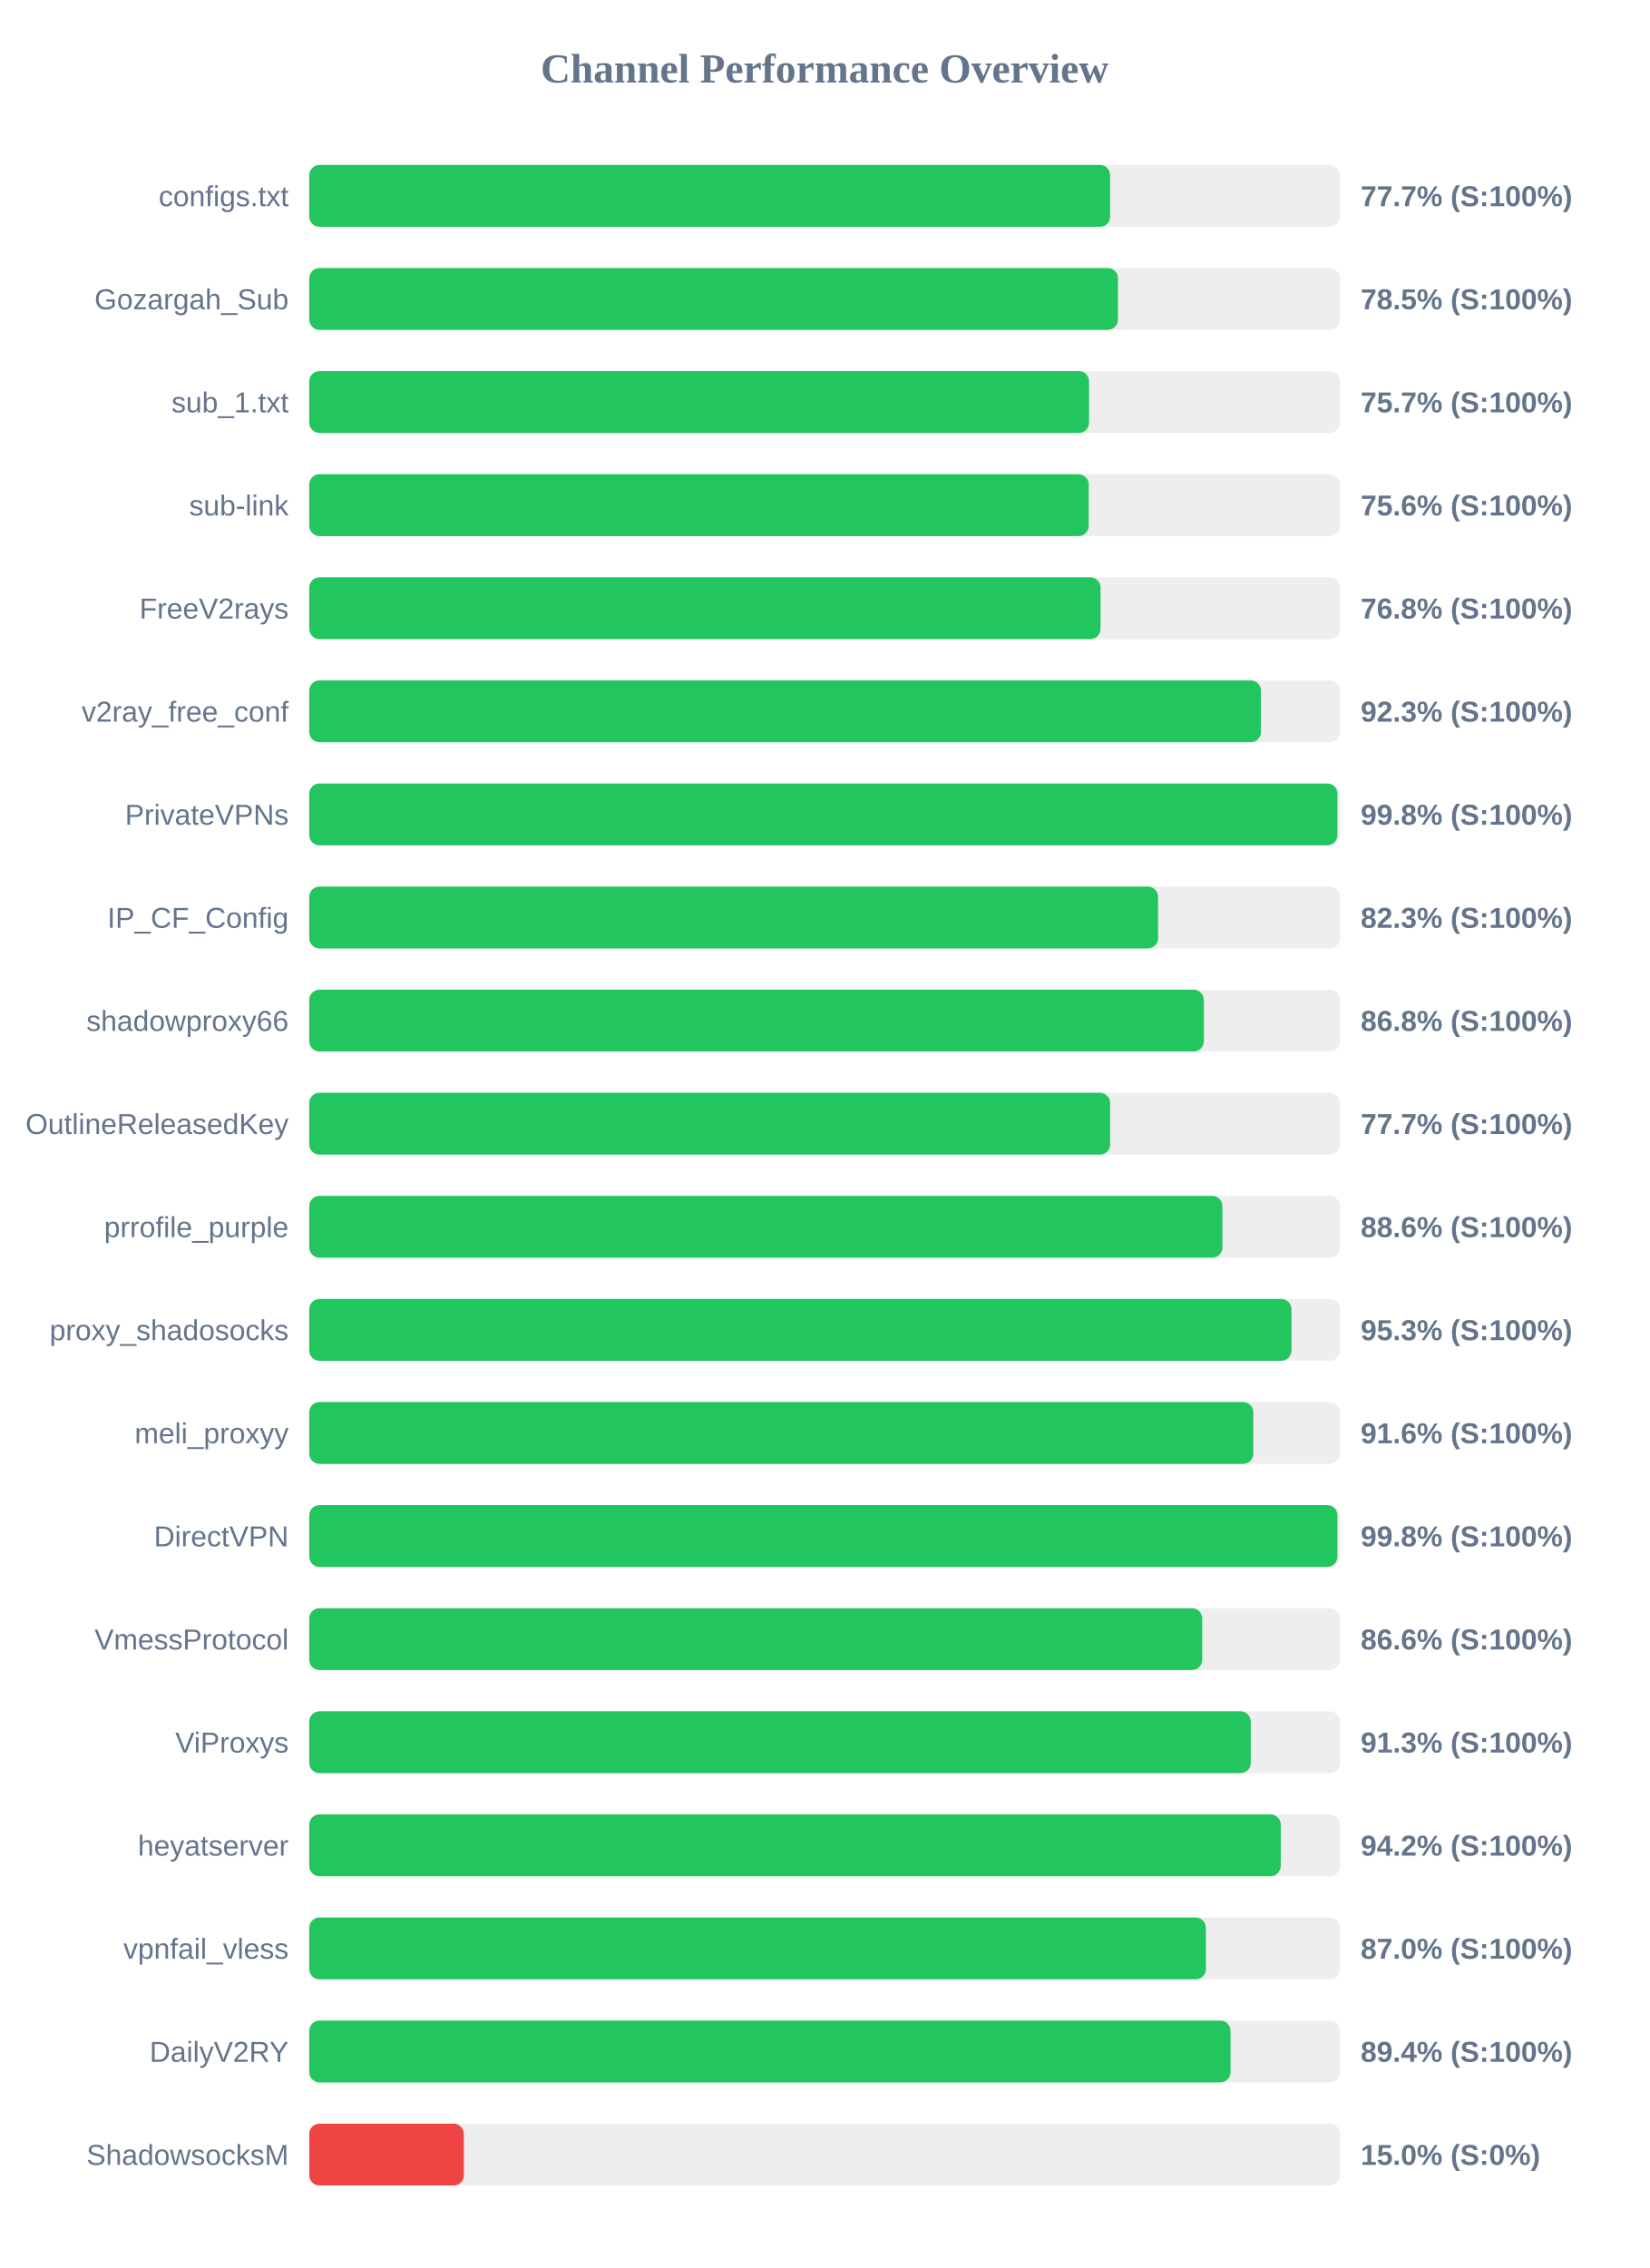
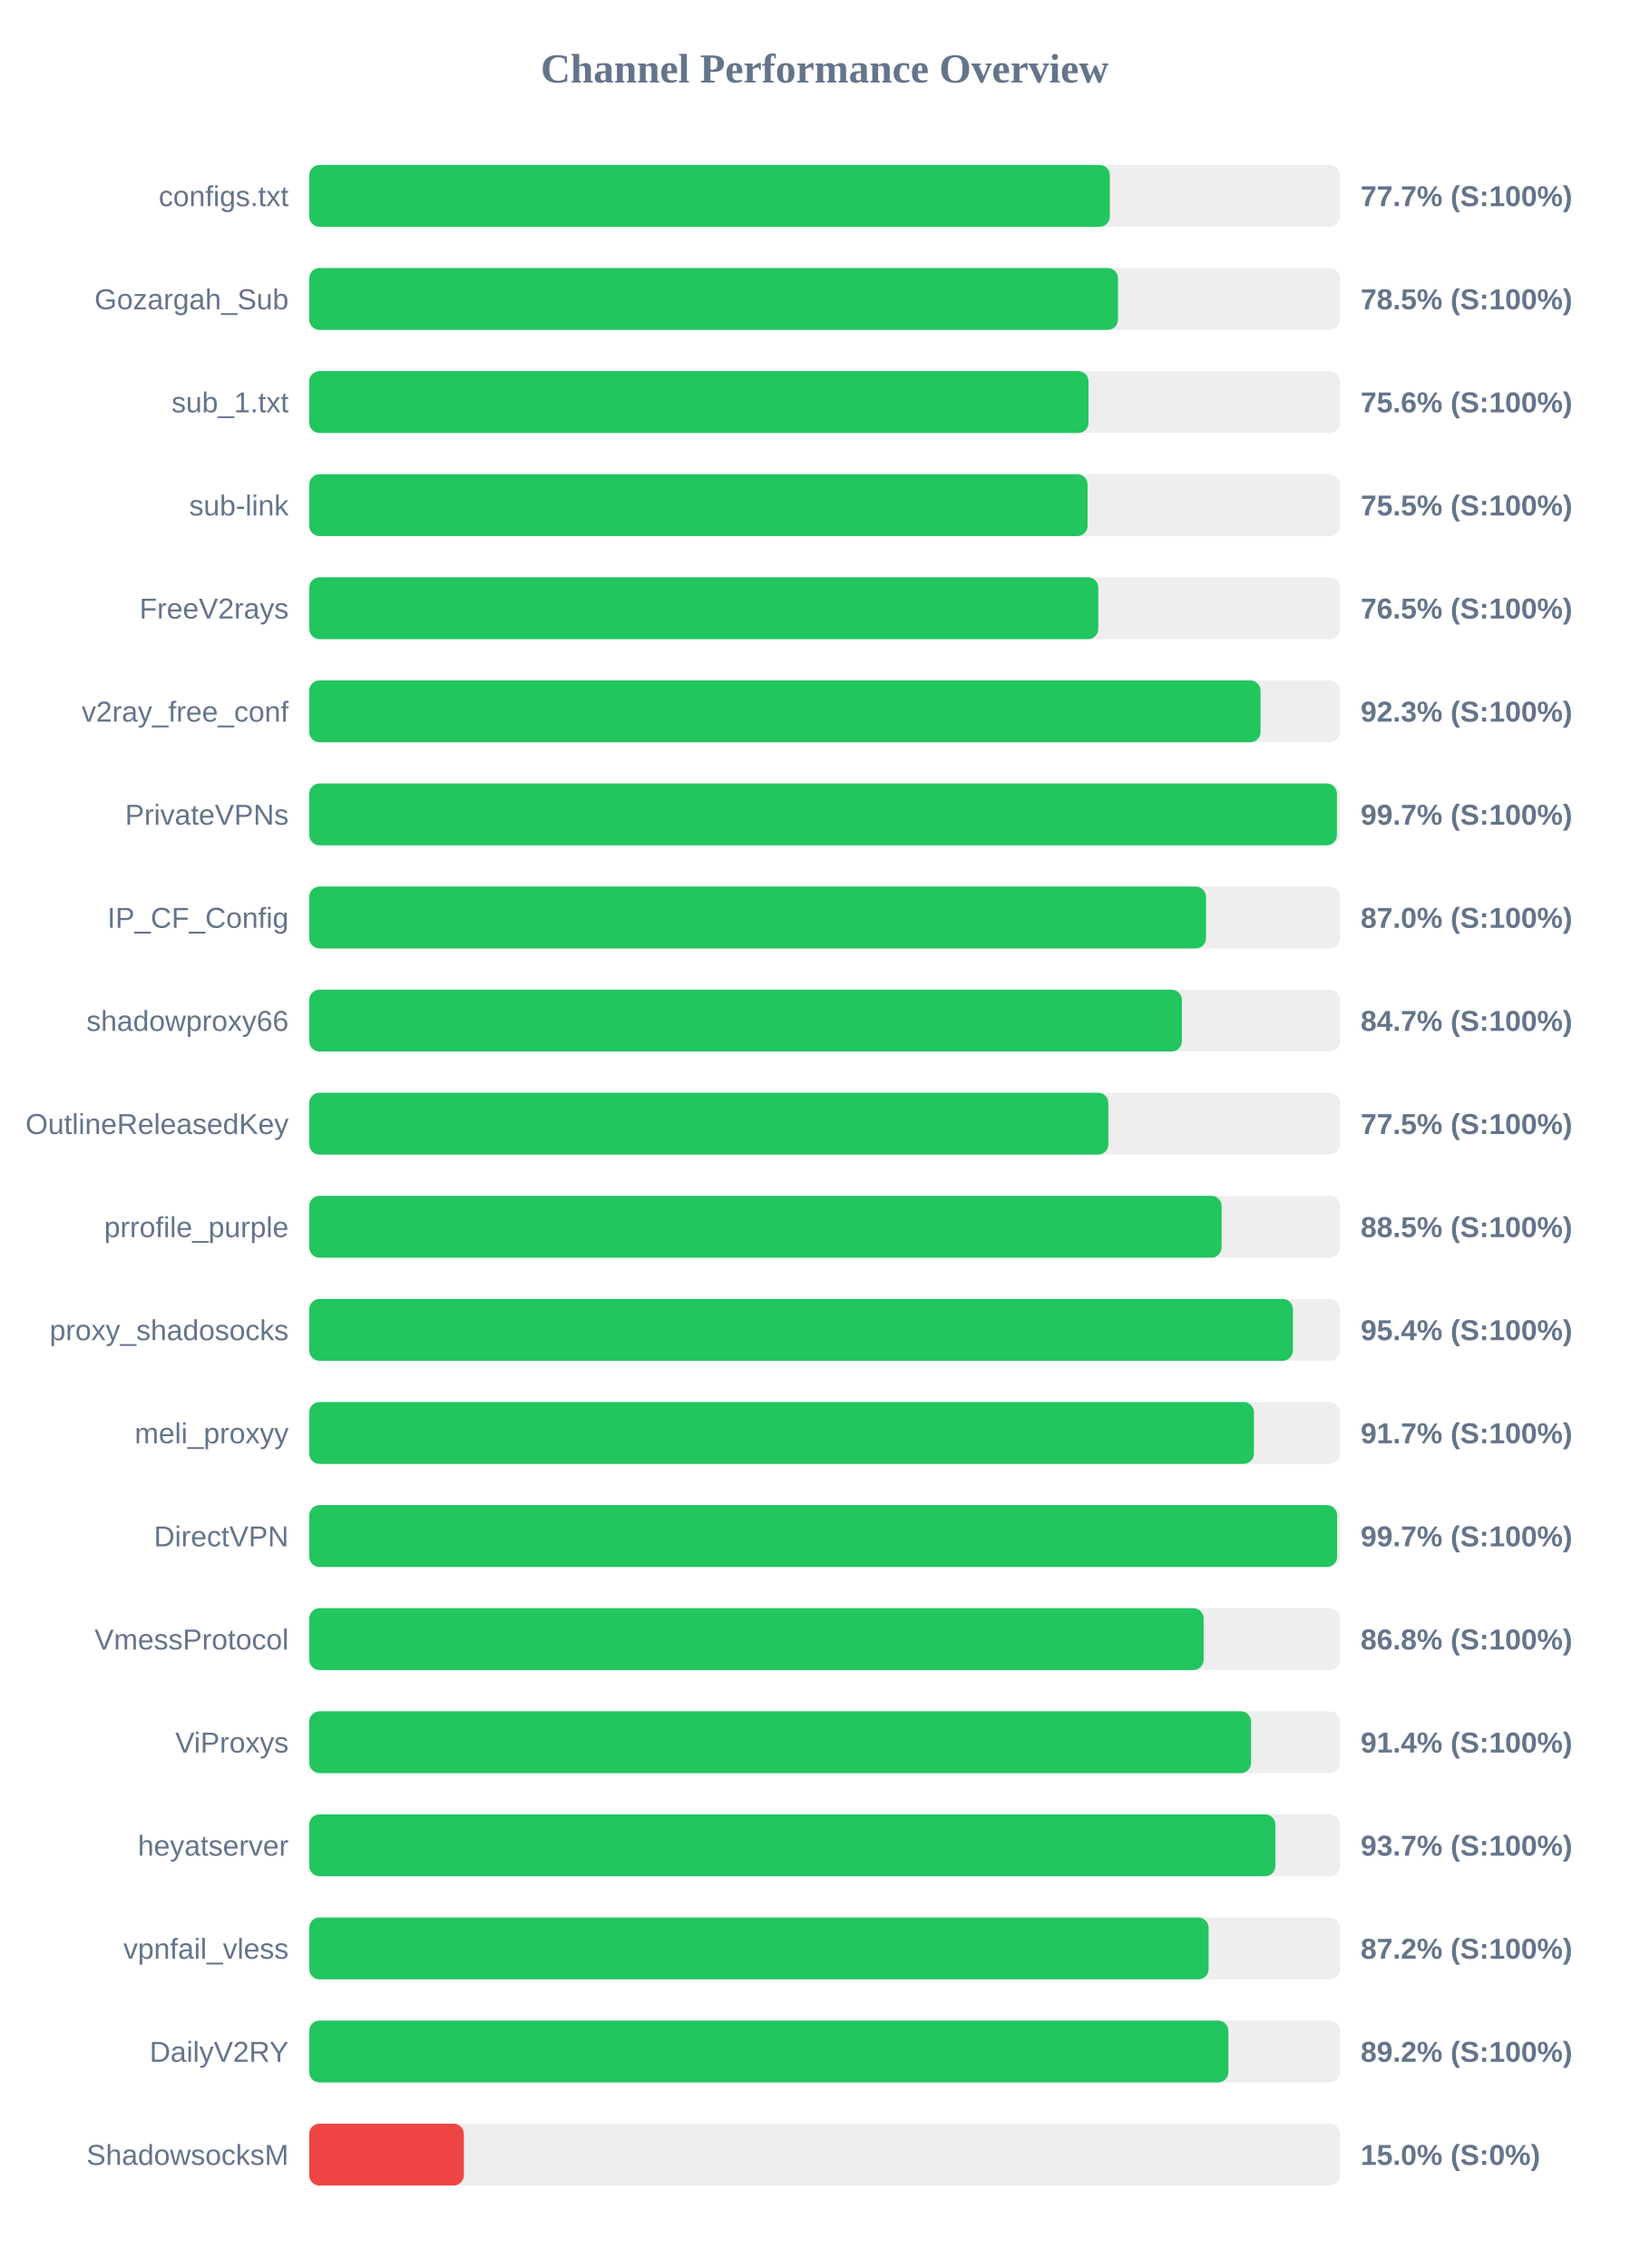
<svg xmlns="http://www.w3.org/2000/svg" width="800" height="1100" version="1.1">
  <style>
        .row { font: 14px Arial; fill: #64748b; }
        .score { font: bold 14px Arial; fill: #64748b; }
    </style>
  <text x="400" y="40" text-anchor="middle" font-size="20px" font-weight="bold" fill="#64748b">Channel Performance Overview</text>
  <rect x="150" y="80" width="500" height="30" fill="#eee" rx="5" />
-   <rect x="150" y="80" width="388.5" height="30" fill="#22c55e" rx="5" />
+   <rect x="150" y="80" width="388.35" height="30" fill="#22c55e" rx="5" />
  <text x="140" y="100" text-anchor="end" class="row">configs.txt</text>
  <text x="660" y="100" text-anchor="start" class="score">77.7% (S:100%)</text>
  <rect x="150" y="130" width="500" height="30" fill="#eee" rx="5" />
  <rect x="150" y="130" width="392.3" height="30" fill="#22c55e" rx="5" />
  <text x="140" y="150" text-anchor="end" class="row">Gozargah_Sub</text>
  <text x="660" y="150" text-anchor="start" class="score">78.5% (S:100%)</text>
  <rect x="150" y="180" width="500" height="30" fill="#eee" rx="5" />
-   <rect x="150" y="180" width="378.25" height="30" fill="#22c55e" rx="5" />
+   <rect x="150" y="180" width="378.0" height="30" fill="#22c55e" rx="5" />
  <text x="140" y="200" text-anchor="end" class="row">sub_1.txt</text>
-   <text x="660" y="200" text-anchor="start" class="score">75.7% (S:100%)</text>
+   <text x="660" y="200" text-anchor="start" class="score">75.6% (S:100%)</text>
  <rect x="150" y="230" width="500" height="30" fill="#eee" rx="5" />
-   <rect x="150" y="230" width="378.1" height="30" fill="#22c55e" rx="5" />
+   <rect x="150" y="230" width="377.55" height="30" fill="#22c55e" rx="5" />
  <text x="140" y="250" text-anchor="end" class="row">sub-link</text>
-   <text x="660" y="250" text-anchor="start" class="score">75.6% (S:100%)</text>
+   <text x="660" y="250" text-anchor="start" class="score">75.5% (S:100%)</text>
  <rect x="150" y="280" width="500" height="30" fill="#eee" rx="5" />
-   <rect x="150" y="280" width="383.85" height="30" fill="#22c55e" rx="5" />
+   <rect x="150" y="280" width="382.75" height="30" fill="#22c55e" rx="5" />
  <text x="140" y="300" text-anchor="end" class="row">FreeV2rays</text>
-   <text x="660" y="300" text-anchor="start" class="score">76.8% (S:100%)</text>
+   <text x="660" y="300" text-anchor="start" class="score">76.5% (S:100%)</text>
  <rect x="150" y="330" width="500" height="30" fill="#eee" rx="5" />
-   <rect x="150" y="330" width="461.65" height="30" fill="#22c55e" rx="5" />
+   <rect x="150" y="330" width="461.45" height="30" fill="#22c55e" rx="5" />
  <text x="140" y="350" text-anchor="end" class="row">v2ray_free_conf</text>
  <text x="660" y="350" text-anchor="start" class="score">92.3% (S:100%)</text>
  <rect x="150" y="380" width="500" height="30" fill="#eee" rx="5" />
-   <rect x="150" y="380" width="498.75" height="30" fill="#22c55e" rx="5" />
+   <rect x="150" y="380" width="498.5" height="30" fill="#22c55e" rx="5" />
  <text x="140" y="400" text-anchor="end" class="row">PrivateVPNs</text>
-   <text x="660" y="400" text-anchor="start" class="score">99.8% (S:100%)</text>
+   <text x="660" y="400" text-anchor="start" class="score">99.7% (S:100%)</text>
  <rect x="150" y="430" width="500" height="30" fill="#eee" rx="5" />
-   <rect x="150" y="430" width="411.75" height="30" fill="#22c55e" rx="5" />
+   <rect x="150" y="430" width="435.0" height="30" fill="#22c55e" rx="5" />
  <text x="140" y="450" text-anchor="end" class="row">IP_CF_Config</text>
-   <text x="660" y="450" text-anchor="start" class="score">82.3% (S:100%)</text>
+   <text x="660" y="450" text-anchor="start" class="score">87.0% (S:100%)</text>
  <rect x="150" y="480" width="500" height="30" fill="#eee" rx="5" />
-   <rect x="150" y="480" width="433.95" height="30" fill="#22c55e" rx="5" />
+   <rect x="150" y="480" width="423.3" height="30" fill="#22c55e" rx="5" />
  <text x="140" y="500" text-anchor="end" class="row">shadowproxy66</text>
-   <text x="660" y="500" text-anchor="start" class="score">86.8% (S:100%)</text>
+   <text x="660" y="500" text-anchor="start" class="score">84.7% (S:100%)</text>
  <rect x="150" y="530" width="500" height="30" fill="#eee" rx="5" />
-   <rect x="150" y="530" width="388.5" height="30" fill="#22c55e" rx="5" />
+   <rect x="150" y="530" width="387.65" height="30" fill="#22c55e" rx="5" />
  <text x="140" y="550" text-anchor="end" class="row">OutlineReleasedKey</text>
-   <text x="660" y="550" text-anchor="start" class="score">77.7% (S:100%)</text>
+   <text x="660" y="550" text-anchor="start" class="score">77.5% (S:100%)</text>
  <rect x="150" y="580" width="500" height="30" fill="#eee" rx="5" />
-   <rect x="150" y="580" width="442.95" height="30" fill="#22c55e" rx="5" />
+   <rect x="150" y="580" width="442.55" height="30" fill="#22c55e" rx="5" />
  <text x="140" y="600" text-anchor="end" class="row">prrofile_purple</text>
-   <text x="660" y="600" text-anchor="start" class="score">88.6% (S:100%)</text>
+   <text x="660" y="600" text-anchor="start" class="score">88.5% (S:100%)</text>
  <rect x="150" y="630" width="500" height="30" fill="#eee" rx="5" />
-   <rect x="150" y="630" width="476.45" height="30" fill="#22c55e" rx="5" />
+   <rect x="150" y="630" width="477.15" height="30" fill="#22c55e" rx="5" />
  <text x="140" y="650" text-anchor="end" class="row">proxy_shadosocks</text>
-   <text x="660" y="650" text-anchor="start" class="score">95.3% (S:100%)</text>
+   <text x="660" y="650" text-anchor="start" class="score">95.4% (S:100%)</text>
  <rect x="150" y="680" width="500" height="30" fill="#eee" rx="5" />
-   <rect x="150" y="680" width="457.95" height="30" fill="#22c55e" rx="5" />
+   <rect x="150" y="680" width="458.25" height="30" fill="#22c55e" rx="5" />
  <text x="140" y="700" text-anchor="end" class="row">meli_proxyy</text>
-   <text x="660" y="700" text-anchor="start" class="score">91.6% (S:100%)</text>
+   <text x="660" y="700" text-anchor="start" class="score">91.7% (S:100%)</text>
  <rect x="150" y="730" width="500" height="30" fill="#eee" rx="5" />
-   <rect x="150" y="730" width="498.75" height="30" fill="#22c55e" rx="5" />
+   <rect x="150" y="730" width="498.6" height="30" fill="#22c55e" rx="5" />
  <text x="140" y="750" text-anchor="end" class="row">DirectVPN</text>
-   <text x="660" y="750" text-anchor="start" class="score">99.8% (S:100%)</text>
+   <text x="660" y="750" text-anchor="start" class="score">99.7% (S:100%)</text>
  <rect x="150" y="780" width="500" height="30" fill="#eee" rx="5" />
-   <rect x="150" y="780" width="433.15" height="30" fill="#22c55e" rx="5" />
+   <rect x="150" y="780" width="433.85" height="30" fill="#22c55e" rx="5" />
  <text x="140" y="800" text-anchor="end" class="row">VmessProtocol</text>
-   <text x="660" y="800" text-anchor="start" class="score">86.6% (S:100%)</text>
+   <text x="660" y="800" text-anchor="start" class="score">86.8% (S:100%)</text>
  <rect x="150" y="830" width="500" height="30" fill="#eee" rx="5" />
-   <rect x="150" y="830" width="456.7" height="30" fill="#22c55e" rx="5" />
+   <rect x="150" y="830" width="456.85" height="30" fill="#22c55e" rx="5" />
  <text x="140" y="850" text-anchor="end" class="row">ViProxys</text>
-   <text x="660" y="850" text-anchor="start" class="score">91.3% (S:100%)</text>
+   <text x="660" y="850" text-anchor="start" class="score">91.4% (S:100%)</text>
  <rect x="150" y="880" width="500" height="30" fill="#eee" rx="5" />
-   <rect x="150" y="880" width="471.25" height="30" fill="#22c55e" rx="5" />
+   <rect x="150" y="880" width="468.65" height="30" fill="#22c55e" rx="5" />
  <text x="140" y="900" text-anchor="end" class="row">heyatserver</text>
-   <text x="660" y="900" text-anchor="start" class="score">94.2% (S:100%)</text>
+   <text x="660" y="900" text-anchor="start" class="score">93.7% (S:100%)</text>
  <rect x="150" y="930" width="500" height="30" fill="#eee" rx="5" />
-   <rect x="150" y="930" width="434.95" height="30" fill="#22c55e" rx="5" />
+   <rect x="150" y="930" width="436.25" height="30" fill="#22c55e" rx="5" />
  <text x="140" y="950" text-anchor="end" class="row">vpnfail_vless</text>
-   <text x="660" y="950" text-anchor="start" class="score">87.0% (S:100%)</text>
+   <text x="660" y="950" text-anchor="start" class="score">87.2% (S:100%)</text>
  <rect x="150" y="980" width="500" height="30" fill="#eee" rx="5" />
-   <rect x="150" y="980" width="446.9" height="30" fill="#22c55e" rx="5" />
+   <rect x="150" y="980" width="445.85" height="30" fill="#22c55e" rx="5" />
  <text x="140" y="1000" text-anchor="end" class="row">DailyV2RY</text>
-   <text x="660" y="1000" text-anchor="start" class="score">89.4% (S:100%)</text>
+   <text x="660" y="1000" text-anchor="start" class="score">89.2% (S:100%)</text>
  <rect x="150" y="1030" width="500" height="30" fill="#eee" rx="5" />
  <rect x="150" y="1030" width="75.0" height="30" fill="#ef4444" rx="5" />
  <text x="140" y="1050" text-anchor="end" class="row">ShadowsocksM</text>
  <text x="660" y="1050" text-anchor="start" class="score">15.0% (S:0%)</text>
</svg>
